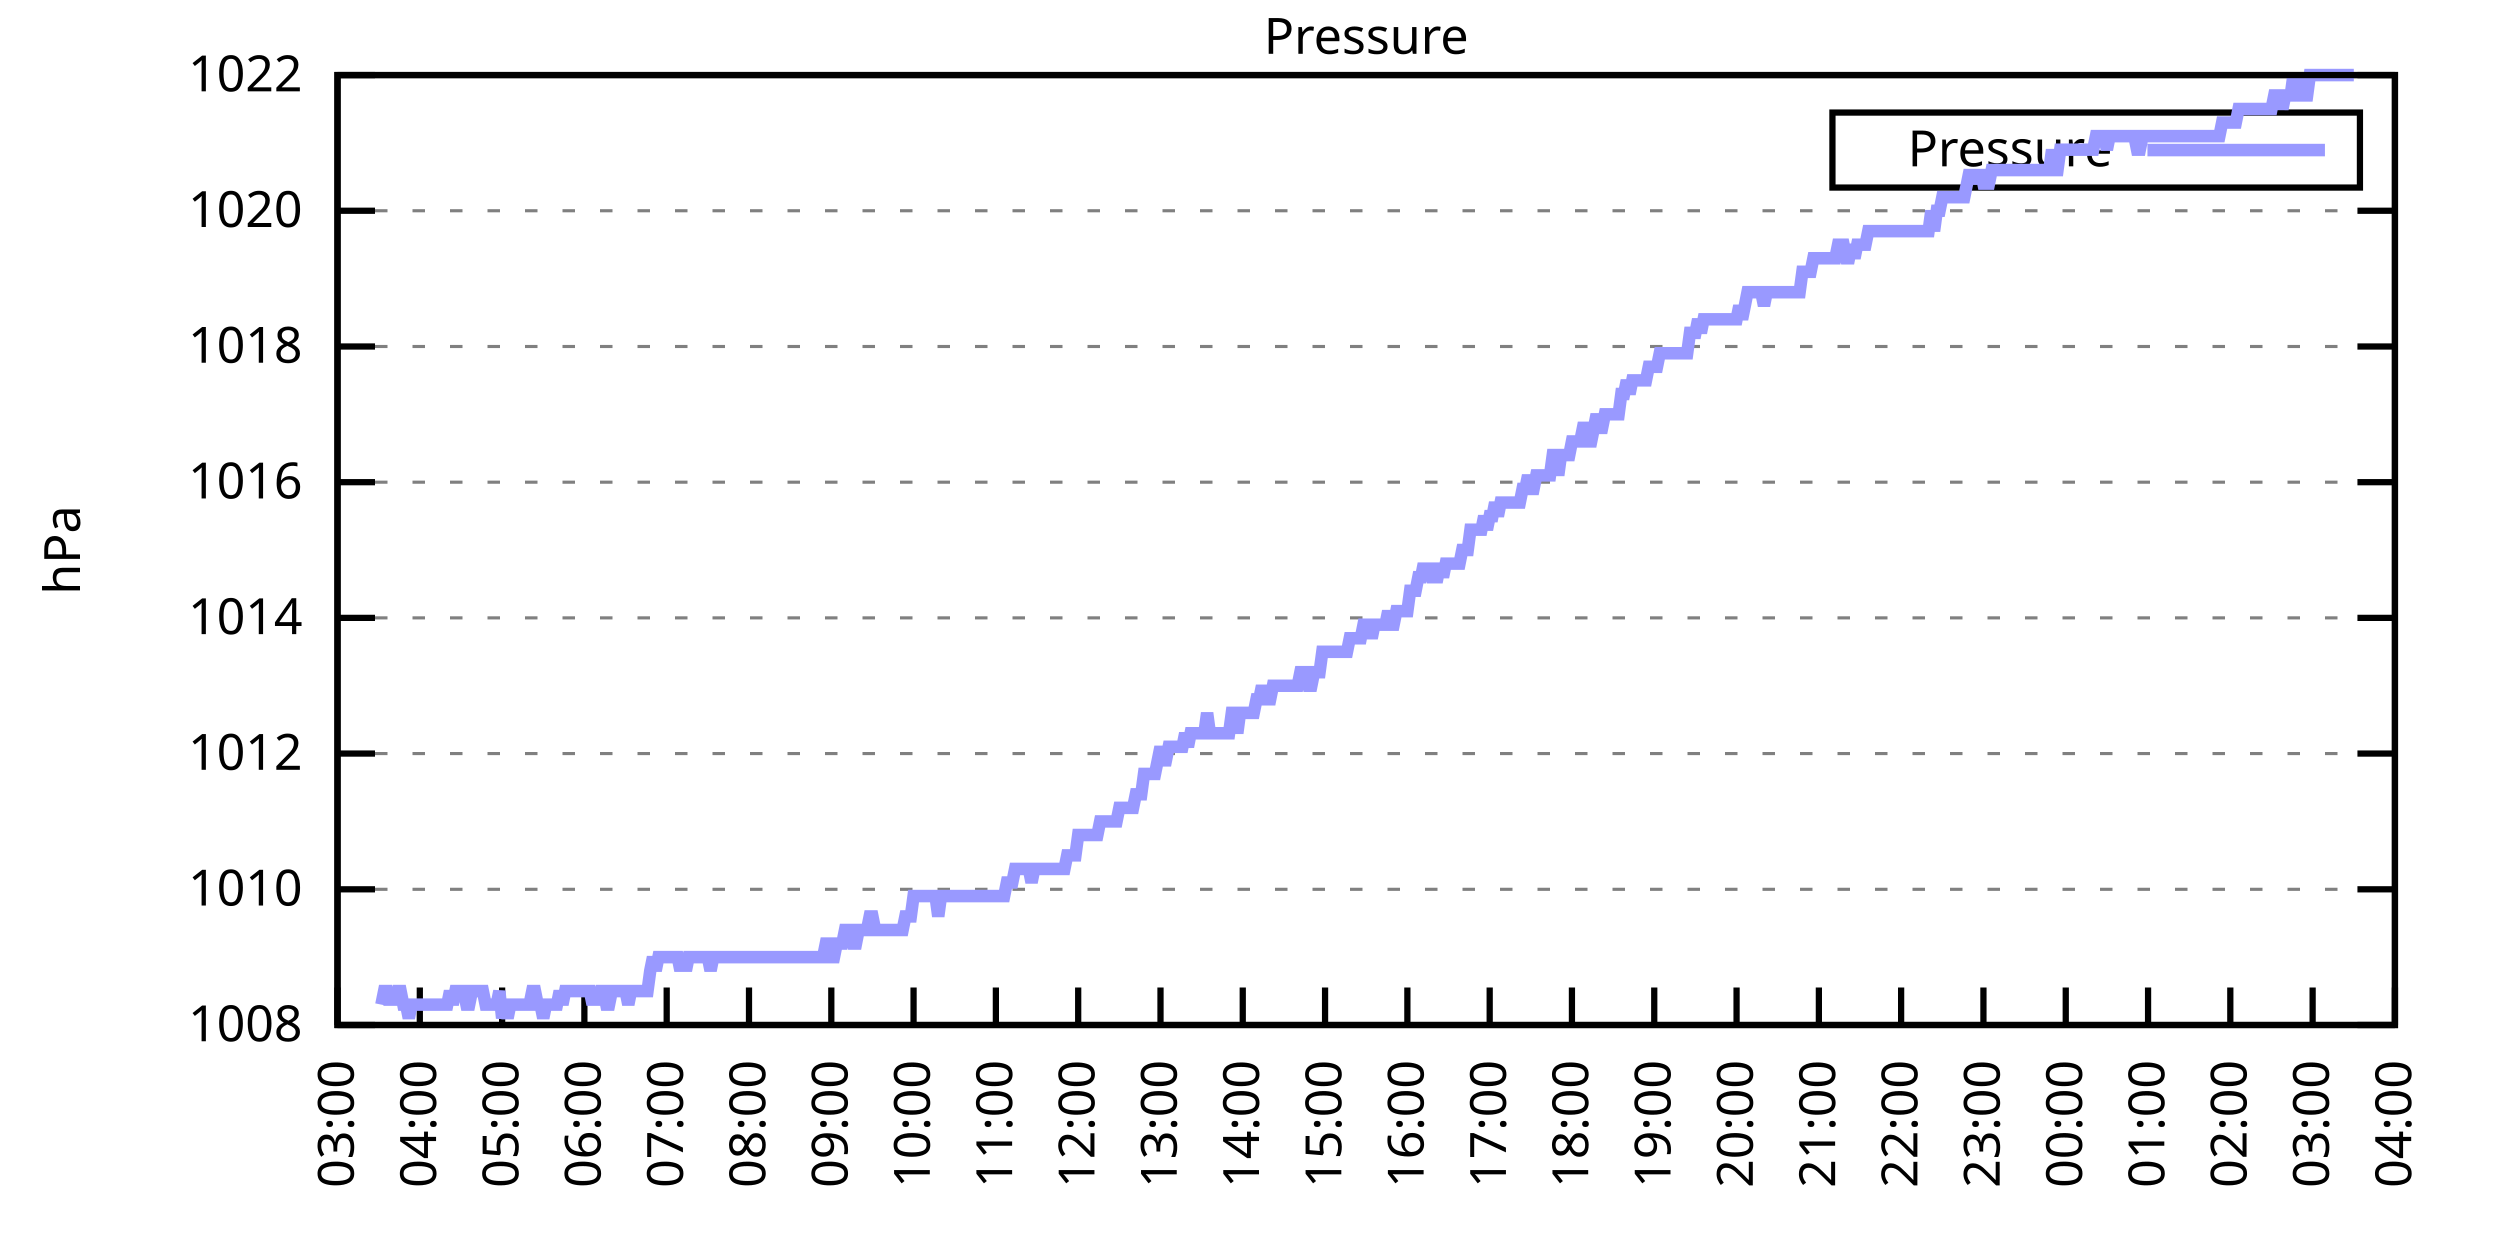
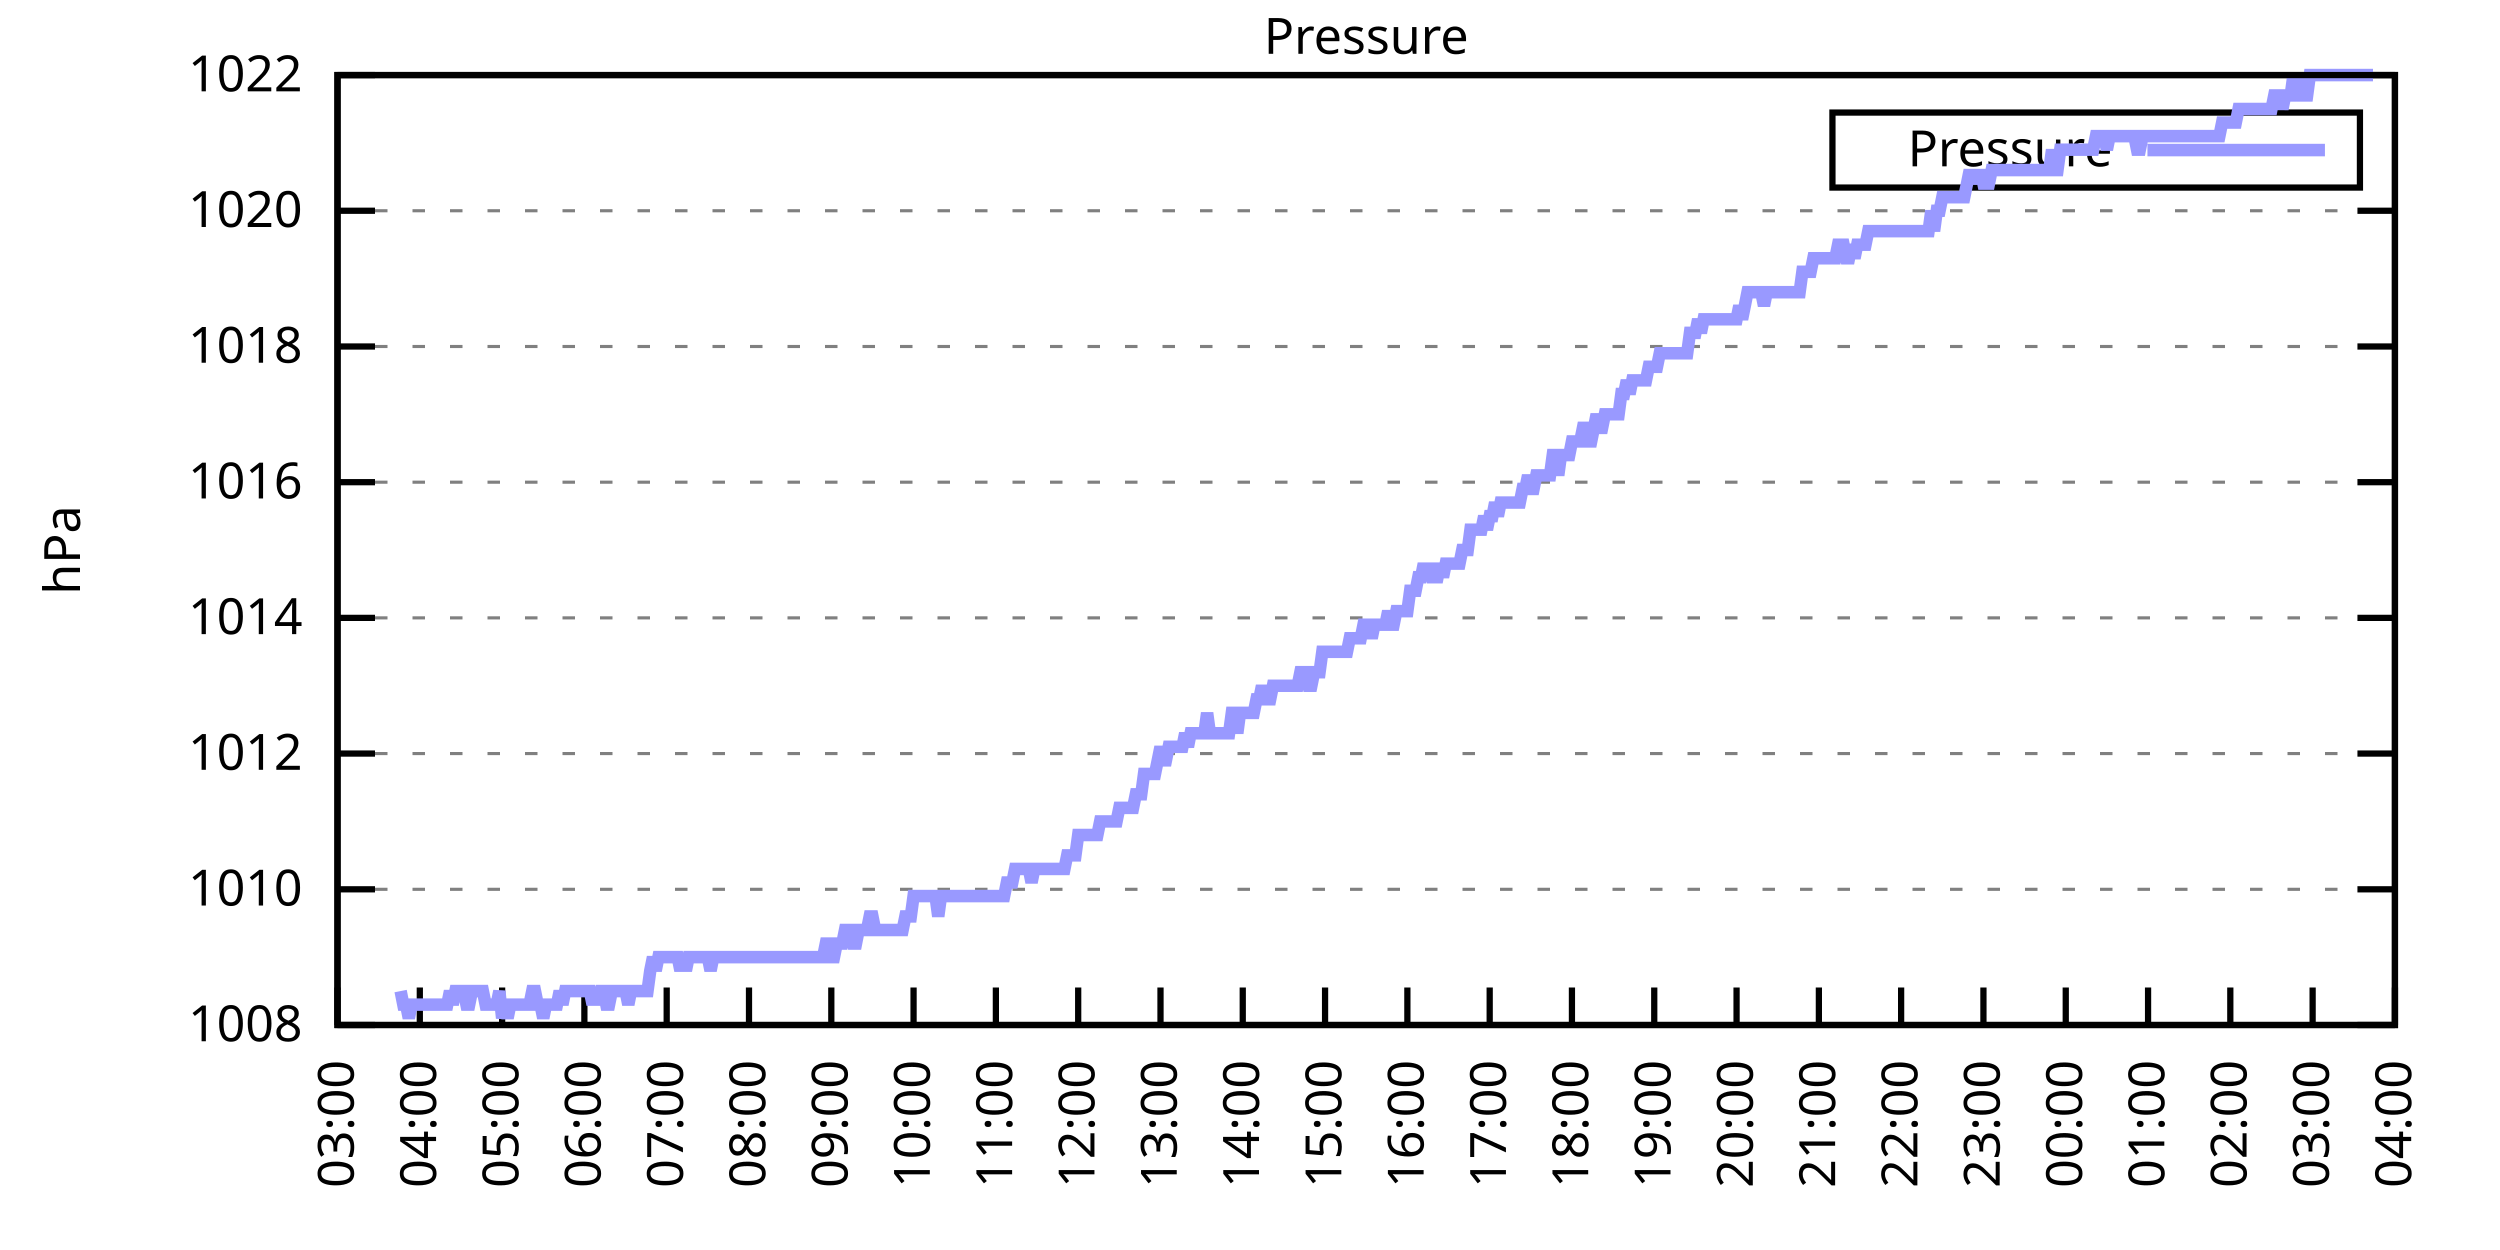
<svg xmlns="http://www.w3.org/2000/svg" xmlns:xlink="http://www.w3.org/1999/xlink" width="400" height="200" viewBox="0 0 400 200">
  <g id="gnuplot_canvas">
    <rect x="0" y="0" width="400" height="200" fill="none" />
    <defs>
      <circle id="gpDot" r="0.5" stroke-width="0.5" stroke="currentColor" />
      <path id="gpPt0" stroke-width="0.333" stroke="currentColor" d="M-1,0 h2 M0,-1 v2" />
      <path id="gpPt1" stroke-width="0.333" stroke="currentColor" d="M-1,-1 L1,1 M1,-1 L-1,1" />
      <path id="gpPt2" stroke-width="0.333" stroke="currentColor" d="M-1,0 L1,0 M0,-1 L0,1 M-1,-1 L1,1 M-1,1 L1,-1" />
      <rect id="gpPt3" stroke-width="0.333" stroke="currentColor" x="-1" y="-1" width="2" height="2" />
      <rect id="gpPt4" stroke-width="0.333" stroke="currentColor" fill="currentColor" x="-1" y="-1" width="2" height="2" />
      <circle id="gpPt5" stroke-width="0.333" stroke="currentColor" cx="0" cy="0" r="1" />
      <use xlink:href="#gpPt5" id="gpPt6" fill="currentColor" stroke="none" />
      <path id="gpPt7" stroke-width="0.333" stroke="currentColor" d="M0,-1.33 L-1.33,0.67 L1.33,0.67 z" />
      <use xlink:href="#gpPt7" id="gpPt8" fill="currentColor" stroke="none" />
      <use xlink:href="#gpPt7" id="gpPt9" stroke="currentColor" transform="rotate(180)" />
      <use xlink:href="#gpPt9" id="gpPt10" fill="currentColor" stroke="none" />
      <use xlink:href="#gpPt3" id="gpPt11" stroke="currentColor" transform="rotate(45)" />
      <use xlink:href="#gpPt11" id="gpPt12" fill="currentColor" stroke="none" />
      <path id="gpPt13" stroke-width="0.333" stroke="currentColor" d="M0,1.330 L1.265,0.411 L0.782,-1.067 L-0.782,-1.076 L-1.265,0.411 z" />
      <use xlink:href="#gpPt13" id="gpPt14" fill="currentColor" stroke="none" />
      <filter id="textbox" filterUnits="objectBoundingBox" x="0" y="0" height="1" width="1">
        <feFlood flood-color="white" flood-opacity="1" result="bgnd" />
        <feComposite in="SourceGraphic" in2="bgnd" operator="atop" />
      </filter>
      <filter id="greybox" filterUnits="objectBoundingBox" x="0" y="0" height="1" width="1">
        <feFlood flood-color="lightgrey" flood-opacity="1" result="grey" />
        <feComposite in="SourceGraphic" in2="grey" operator="atop" />
      </filter>
    </defs>
    <g fill="none" color="white" stroke="currentColor" stroke-width="1.00" stroke-linecap="butt" stroke-linejoin="miter">
</g>
    <g fill="none" color="black" stroke="currentColor" stroke-width="1.00" stroke-linecap="butt" stroke-linejoin="miter">
      <g stroke="none" shape-rendering="crispEdges">
        <polygon fill="rgb(255, 255, 255)" points="54.00,164.00 383.18,164.00 383.18,12.02 54.00,12.02 " />
      </g>
    </g>
    <g fill="none" color="black" stroke="currentColor" stroke-width="1.00" stroke-linecap="butt" stroke-linejoin="miter">
</g>
    <g fill="none" color="black" stroke="black" stroke-width="0.50" stroke-linecap="butt" stroke-linejoin="miter">
</g>
    <g fill="none" color="gray" stroke="currentColor" stroke-width="0.50" stroke-linecap="butt" stroke-linejoin="miter">
      <path stroke="gray" stroke-dasharray="2,4" class="gridline" d="M54.00,164.00 L383.19,164.00  " />
    </g>
    <g fill="none" color="gray" stroke="gray" stroke-width="1.00" stroke-linecap="butt" stroke-linejoin="miter">
</g>
    <g fill="none" color="black" stroke="currentColor" stroke-width="1.00" stroke-linecap="butt" stroke-linejoin="miter">
      <path stroke="black" d="M54.00,164.00 L60.00,164.00 M383.19,164.00 L377.19,164.00  " />
      <g transform="translate(48.40,166.60)" stroke="none" fill="black" font-family="Sans" font-size="8.00" text-anchor="end">
        <text>
          <tspan font-family="Sans"> 1008</tspan>
        </text>
      </g>
    </g>
    <g fill="none" color="black" stroke="currentColor" stroke-width="1.00" stroke-linecap="butt" stroke-linejoin="miter">
</g>
    <g fill="none" color="black" stroke="black" stroke-width="0.50" stroke-linecap="butt" stroke-linejoin="miter">
</g>
    <g fill="none" color="gray" stroke="currentColor" stroke-width="0.50" stroke-linecap="butt" stroke-linejoin="miter">
      <path stroke="gray" stroke-dasharray="2,4" class="gridline" d="M54.00,142.29 L383.19,142.29  " />
    </g>
    <g fill="none" color="gray" stroke="gray" stroke-width="1.00" stroke-linecap="butt" stroke-linejoin="miter">
</g>
    <g fill="none" color="black" stroke="currentColor" stroke-width="1.00" stroke-linecap="butt" stroke-linejoin="miter">
      <path stroke="black" d="M54.00,142.29 L60.00,142.29 M383.19,142.29 L377.19,142.29  " />
      <g transform="translate(48.40,144.89)" stroke="none" fill="black" font-family="Sans" font-size="8.00" text-anchor="end">
        <text>
          <tspan font-family="Sans"> 1010</tspan>
        </text>
      </g>
    </g>
    <g fill="none" color="black" stroke="currentColor" stroke-width="1.00" stroke-linecap="butt" stroke-linejoin="miter">
</g>
    <g fill="none" color="black" stroke="black" stroke-width="0.50" stroke-linecap="butt" stroke-linejoin="miter">
</g>
    <g fill="none" color="gray" stroke="currentColor" stroke-width="0.50" stroke-linecap="butt" stroke-linejoin="miter">
      <path stroke="gray" stroke-dasharray="2,4" class="gridline" d="M54.00,120.57 L383.19,120.57  " />
    </g>
    <g fill="none" color="gray" stroke="gray" stroke-width="1.00" stroke-linecap="butt" stroke-linejoin="miter">
</g>
    <g fill="none" color="black" stroke="currentColor" stroke-width="1.00" stroke-linecap="butt" stroke-linejoin="miter">
      <path stroke="black" d="M54.00,120.57 L60.00,120.57 M383.19,120.57 L377.19,120.57  " />
      <g transform="translate(48.40,123.17)" stroke="none" fill="black" font-family="Sans" font-size="8.00" text-anchor="end">
        <text>
          <tspan font-family="Sans"> 1012</tspan>
        </text>
      </g>
    </g>
    <g fill="none" color="black" stroke="currentColor" stroke-width="1.00" stroke-linecap="butt" stroke-linejoin="miter">
</g>
    <g fill="none" color="black" stroke="black" stroke-width="0.50" stroke-linecap="butt" stroke-linejoin="miter">
</g>
    <g fill="none" color="gray" stroke="currentColor" stroke-width="0.50" stroke-linecap="butt" stroke-linejoin="miter">
      <path stroke="gray" stroke-dasharray="2,4" class="gridline" d="M54.00,98.86 L383.19,98.86  " />
    </g>
    <g fill="none" color="gray" stroke="gray" stroke-width="1.00" stroke-linecap="butt" stroke-linejoin="miter">
</g>
    <g fill="none" color="black" stroke="currentColor" stroke-width="1.00" stroke-linecap="butt" stroke-linejoin="miter">
      <path stroke="black" d="M54.00,98.86 L60.00,98.86 M383.19,98.86 L377.19,98.86  " />
      <g transform="translate(48.40,101.46)" stroke="none" fill="black" font-family="Sans" font-size="8.00" text-anchor="end">
        <text>
          <tspan font-family="Sans"> 1014</tspan>
        </text>
      </g>
    </g>
    <g fill="none" color="black" stroke="currentColor" stroke-width="1.00" stroke-linecap="butt" stroke-linejoin="miter">
</g>
    <g fill="none" color="black" stroke="black" stroke-width="0.50" stroke-linecap="butt" stroke-linejoin="miter">
</g>
    <g fill="none" color="gray" stroke="currentColor" stroke-width="0.50" stroke-linecap="butt" stroke-linejoin="miter">
      <path stroke="gray" stroke-dasharray="2,4" class="gridline" d="M54.00,77.15 L383.19,77.15  " />
    </g>
    <g fill="none" color="gray" stroke="gray" stroke-width="1.00" stroke-linecap="butt" stroke-linejoin="miter">
</g>
    <g fill="none" color="black" stroke="currentColor" stroke-width="1.00" stroke-linecap="butt" stroke-linejoin="miter">
      <path stroke="black" d="M54.00,77.15 L60.00,77.15 M383.19,77.15 L377.19,77.15  " />
      <g transform="translate(48.40,79.75)" stroke="none" fill="black" font-family="Sans" font-size="8.00" text-anchor="end">
        <text>
          <tspan font-family="Sans"> 1016</tspan>
        </text>
      </g>
    </g>
    <g fill="none" color="black" stroke="currentColor" stroke-width="1.00" stroke-linecap="butt" stroke-linejoin="miter">
</g>
    <g fill="none" color="black" stroke="black" stroke-width="0.50" stroke-linecap="butt" stroke-linejoin="miter">
</g>
    <g fill="none" color="gray" stroke="currentColor" stroke-width="0.50" stroke-linecap="butt" stroke-linejoin="miter">
      <path stroke="gray" stroke-dasharray="2,4" class="gridline" d="M54.00,55.44 L383.19,55.44  " />
    </g>
    <g fill="none" color="gray" stroke="gray" stroke-width="1.00" stroke-linecap="butt" stroke-linejoin="miter">
</g>
    <g fill="none" color="black" stroke="currentColor" stroke-width="1.00" stroke-linecap="butt" stroke-linejoin="miter">
      <path stroke="black" d="M54.00,55.44 L60.00,55.44 M383.19,55.44 L377.19,55.44  " />
      <g transform="translate(48.40,58.04)" stroke="none" fill="black" font-family="Sans" font-size="8.00" text-anchor="end">
        <text>
          <tspan font-family="Sans"> 1018</tspan>
        </text>
      </g>
    </g>
    <g fill="none" color="black" stroke="currentColor" stroke-width="1.00" stroke-linecap="butt" stroke-linejoin="miter">
</g>
    <g fill="none" color="black" stroke="black" stroke-width="0.50" stroke-linecap="butt" stroke-linejoin="miter">
</g>
    <g fill="none" color="gray" stroke="currentColor" stroke-width="0.50" stroke-linecap="butt" stroke-linejoin="miter">
      <path stroke="gray" stroke-dasharray="2,4" class="gridline" d="M54.00,33.72 L383.19,33.72  " />
    </g>
    <g fill="none" color="gray" stroke="gray" stroke-width="1.00" stroke-linecap="butt" stroke-linejoin="miter">
</g>
    <g fill="none" color="black" stroke="currentColor" stroke-width="1.00" stroke-linecap="butt" stroke-linejoin="miter">
      <path stroke="black" d="M54.00,33.72 L60.00,33.72 M383.19,33.72 L377.19,33.72  " />
      <g transform="translate(48.40,36.32)" stroke="none" fill="black" font-family="Sans" font-size="8.00" text-anchor="end">
        <text>
          <tspan font-family="Sans"> 1020</tspan>
        </text>
      </g>
    </g>
    <g fill="none" color="black" stroke="currentColor" stroke-width="1.00" stroke-linecap="butt" stroke-linejoin="miter">
</g>
    <g fill="none" color="black" stroke="black" stroke-width="0.50" stroke-linecap="butt" stroke-linejoin="miter">
</g>
    <g fill="none" color="gray" stroke="currentColor" stroke-width="0.50" stroke-linecap="butt" stroke-linejoin="miter">
      <path stroke="gray" stroke-dasharray="2,4" class="gridline" d="M54.00,12.01 L383.19,12.01  " />
    </g>
    <g fill="none" color="gray" stroke="gray" stroke-width="1.00" stroke-linecap="butt" stroke-linejoin="miter">
</g>
    <g fill="none" color="black" stroke="currentColor" stroke-width="1.00" stroke-linecap="butt" stroke-linejoin="miter">
      <path stroke="black" d="M54.00,12.01 L60.00,12.01 M383.19,12.01 L377.19,12.01  " />
      <g transform="translate(48.40,14.61)" stroke="none" fill="black" font-family="Sans" font-size="8.00" text-anchor="end">
        <text>
          <tspan font-family="Sans"> 1022</tspan>
        </text>
      </g>
    </g>
    <g fill="none" color="black" stroke="currentColor" stroke-width="1.00" stroke-linecap="butt" stroke-linejoin="miter">
      <path stroke="black" d="M54.00,164.00 L54.00,158.00  " />
      <g transform="translate(56.60,169.60) rotate(270.00)" stroke="none" fill="black" font-family="Sans" font-size="8.00" text-anchor="end">
        <text>
          <tspan font-family="Sans">03:00</tspan>
        </text>
      </g>
    </g>
    <g fill="none" color="black" stroke="currentColor" stroke-width="1.00" stroke-linecap="butt" stroke-linejoin="miter">
      <path stroke="black" d="M67.17,164.00 L67.17,158.00  " />
      <g transform="translate(69.77,169.60) rotate(270.00)" stroke="none" fill="black" font-family="Sans" font-size="8.00" text-anchor="end">
        <text>
          <tspan font-family="Sans">04:00</tspan>
        </text>
      </g>
    </g>
    <g fill="none" color="black" stroke="currentColor" stroke-width="1.00" stroke-linecap="butt" stroke-linejoin="miter">
      <path stroke="black" d="M80.34,164.00 L80.34,158.00  " />
      <g transform="translate(82.94,169.60) rotate(270.00)" stroke="none" fill="black" font-family="Sans" font-size="8.00" text-anchor="end">
        <text>
          <tspan font-family="Sans">05:00</tspan>
        </text>
      </g>
    </g>
    <g fill="none" color="black" stroke="currentColor" stroke-width="1.00" stroke-linecap="butt" stroke-linejoin="miter">
      <path stroke="black" d="M93.50,164.00 L93.50,158.00  " />
      <g transform="translate(96.10,169.60) rotate(270.00)" stroke="none" fill="black" font-family="Sans" font-size="8.00" text-anchor="end">
        <text>
          <tspan font-family="Sans">06:00</tspan>
        </text>
      </g>
    </g>
    <g fill="none" color="black" stroke="currentColor" stroke-width="1.00" stroke-linecap="butt" stroke-linejoin="miter">
      <path stroke="black" d="M106.67,164.00 L106.67,158.00  " />
      <g transform="translate(109.27,169.60) rotate(270.00)" stroke="none" fill="black" font-family="Sans" font-size="8.00" text-anchor="end">
        <text>
          <tspan font-family="Sans">07:00</tspan>
        </text>
      </g>
    </g>
    <g fill="none" color="black" stroke="currentColor" stroke-width="1.00" stroke-linecap="butt" stroke-linejoin="miter">
      <path stroke="black" d="M119.84,164.00 L119.84,158.00  " />
      <g transform="translate(122.44,169.60) rotate(270.00)" stroke="none" fill="black" font-family="Sans" font-size="8.00" text-anchor="end">
        <text>
          <tspan font-family="Sans">08:00</tspan>
        </text>
      </g>
    </g>
    <g fill="none" color="black" stroke="currentColor" stroke-width="1.00" stroke-linecap="butt" stroke-linejoin="miter">
      <path stroke="black" d="M133.01,164.00 L133.01,158.00  " />
      <g transform="translate(135.61,169.60) rotate(270.00)" stroke="none" fill="black" font-family="Sans" font-size="8.00" text-anchor="end">
        <text>
          <tspan font-family="Sans">09:00</tspan>
        </text>
      </g>
    </g>
    <g fill="none" color="black" stroke="currentColor" stroke-width="1.00" stroke-linecap="butt" stroke-linejoin="miter">
      <path stroke="black" d="M146.17,164.00 L146.17,158.00  " />
      <g transform="translate(148.77,169.60) rotate(270.00)" stroke="none" fill="black" font-family="Sans" font-size="8.00" text-anchor="end">
        <text>
          <tspan font-family="Sans">10:00</tspan>
        </text>
      </g>
    </g>
    <g fill="none" color="black" stroke="currentColor" stroke-width="1.00" stroke-linecap="butt" stroke-linejoin="miter">
      <path stroke="black" d="M159.34,164.00 L159.34,158.00  " />
      <g transform="translate(161.94,169.60) rotate(270.00)" stroke="none" fill="black" font-family="Sans" font-size="8.00" text-anchor="end">
        <text>
          <tspan font-family="Sans">11:00</tspan>
        </text>
      </g>
    </g>
    <g fill="none" color="black" stroke="currentColor" stroke-width="1.00" stroke-linecap="butt" stroke-linejoin="miter">
      <path stroke="black" d="M172.51,164.00 L172.51,158.00  " />
      <g transform="translate(175.11,169.60) rotate(270.00)" stroke="none" fill="black" font-family="Sans" font-size="8.00" text-anchor="end">
        <text>
          <tspan font-family="Sans">12:00</tspan>
        </text>
      </g>
    </g>
    <g fill="none" color="black" stroke="currentColor" stroke-width="1.00" stroke-linecap="butt" stroke-linejoin="miter">
      <path stroke="black" d="M185.68,164.00 L185.68,158.00  " />
      <g transform="translate(188.28,169.60) rotate(270.00)" stroke="none" fill="black" font-family="Sans" font-size="8.00" text-anchor="end">
        <text>
          <tspan font-family="Sans">13:00</tspan>
        </text>
      </g>
    </g>
    <g fill="none" color="black" stroke="currentColor" stroke-width="1.00" stroke-linecap="butt" stroke-linejoin="miter">
      <path stroke="black" d="M198.84,164.00 L198.84,158.00  " />
      <g transform="translate(201.44,169.60) rotate(270.00)" stroke="none" fill="black" font-family="Sans" font-size="8.00" text-anchor="end">
        <text>
          <tspan font-family="Sans">14:00</tspan>
        </text>
      </g>
    </g>
    <g fill="none" color="black" stroke="currentColor" stroke-width="1.00" stroke-linecap="butt" stroke-linejoin="miter">
      <path stroke="black" d="M212.01,164.00 L212.01,158.00  " />
      <g transform="translate(214.61,169.60) rotate(270.00)" stroke="none" fill="black" font-family="Sans" font-size="8.00" text-anchor="end">
        <text>
          <tspan font-family="Sans">15:00</tspan>
        </text>
      </g>
    </g>
    <g fill="none" color="black" stroke="currentColor" stroke-width="1.00" stroke-linecap="butt" stroke-linejoin="miter">
      <path stroke="black" d="M225.18,164.00 L225.18,158.00  " />
      <g transform="translate(227.78,169.60) rotate(270.00)" stroke="none" fill="black" font-family="Sans" font-size="8.00" text-anchor="end">
        <text>
          <tspan font-family="Sans">16:00</tspan>
        </text>
      </g>
    </g>
    <g fill="none" color="black" stroke="currentColor" stroke-width="1.00" stroke-linecap="butt" stroke-linejoin="miter">
      <path stroke="black" d="M238.35,164.00 L238.35,158.00  " />
      <g transform="translate(240.95,169.60) rotate(270.00)" stroke="none" fill="black" font-family="Sans" font-size="8.00" text-anchor="end">
        <text>
          <tspan font-family="Sans">17:00</tspan>
        </text>
      </g>
    </g>
    <g fill="none" color="black" stroke="currentColor" stroke-width="1.00" stroke-linecap="butt" stroke-linejoin="miter">
      <path stroke="black" d="M251.51,164.00 L251.51,158.00  " />
      <g transform="translate(254.11,169.60) rotate(270.00)" stroke="none" fill="black" font-family="Sans" font-size="8.00" text-anchor="end">
        <text>
          <tspan font-family="Sans">18:00</tspan>
        </text>
      </g>
    </g>
    <g fill="none" color="black" stroke="currentColor" stroke-width="1.00" stroke-linecap="butt" stroke-linejoin="miter">
      <path stroke="black" d="M264.68,164.00 L264.68,158.00  " />
      <g transform="translate(267.28,169.60) rotate(270.00)" stroke="none" fill="black" font-family="Sans" font-size="8.00" text-anchor="end">
        <text>
          <tspan font-family="Sans">19:00</tspan>
        </text>
      </g>
    </g>
    <g fill="none" color="black" stroke="currentColor" stroke-width="1.00" stroke-linecap="butt" stroke-linejoin="miter">
      <path stroke="black" d="M277.85,164.00 L277.85,158.00  " />
      <g transform="translate(280.45,169.60) rotate(270.00)" stroke="none" fill="black" font-family="Sans" font-size="8.00" text-anchor="end">
        <text>
          <tspan font-family="Sans">20:00</tspan>
        </text>
      </g>
    </g>
    <g fill="none" color="black" stroke="currentColor" stroke-width="1.00" stroke-linecap="butt" stroke-linejoin="miter">
      <path stroke="black" d="M291.02,164.00 L291.02,158.00  " />
      <g transform="translate(293.62,169.60) rotate(270.00)" stroke="none" fill="black" font-family="Sans" font-size="8.00" text-anchor="end">
        <text>
          <tspan font-family="Sans">21:00</tspan>
        </text>
      </g>
    </g>
    <g fill="none" color="black" stroke="currentColor" stroke-width="1.00" stroke-linecap="butt" stroke-linejoin="miter">
      <path stroke="black" d="M304.18,164.00 L304.18,158.00  " />
      <g transform="translate(306.78,169.60) rotate(270.00)" stroke="none" fill="black" font-family="Sans" font-size="8.00" text-anchor="end">
        <text>
          <tspan font-family="Sans">22:00</tspan>
        </text>
      </g>
    </g>
    <g fill="none" color="black" stroke="currentColor" stroke-width="1.00" stroke-linecap="butt" stroke-linejoin="miter">
      <path stroke="black" d="M317.35,164.00 L317.35,158.00  " />
      <g transform="translate(319.95,169.60) rotate(270.00)" stroke="none" fill="black" font-family="Sans" font-size="8.00" text-anchor="end">
        <text>
          <tspan font-family="Sans">23:00</tspan>
        </text>
      </g>
    </g>
    <g fill="none" color="black" stroke="currentColor" stroke-width="1.00" stroke-linecap="butt" stroke-linejoin="miter">
      <path stroke="black" d="M330.52,164.00 L330.52,158.00  " />
      <g transform="translate(333.12,169.60) rotate(270.00)" stroke="none" fill="black" font-family="Sans" font-size="8.00" text-anchor="end">
        <text>
          <tspan font-family="Sans">00:00</tspan>
        </text>
      </g>
    </g>
    <g fill="none" color="black" stroke="currentColor" stroke-width="1.00" stroke-linecap="butt" stroke-linejoin="miter">
      <path stroke="black" d="M343.69,164.00 L343.69,158.00  " />
      <g transform="translate(346.29,169.60) rotate(270.00)" stroke="none" fill="black" font-family="Sans" font-size="8.00" text-anchor="end">
        <text>
          <tspan font-family="Sans">01:00</tspan>
        </text>
      </g>
    </g>
    <g fill="none" color="black" stroke="currentColor" stroke-width="1.00" stroke-linecap="butt" stroke-linejoin="miter">
      <path stroke="black" d="M356.85,164.00 L356.85,158.00  " />
      <g transform="translate(359.45,169.60) rotate(270.00)" stroke="none" fill="black" font-family="Sans" font-size="8.00" text-anchor="end">
        <text>
          <tspan font-family="Sans">02:00</tspan>
        </text>
      </g>
    </g>
    <g fill="none" color="black" stroke="currentColor" stroke-width="1.00" stroke-linecap="butt" stroke-linejoin="miter">
      <path stroke="black" d="M370.02,164.00 L370.02,158.00  " />
      <g transform="translate(372.62,169.60) rotate(270.00)" stroke="none" fill="black" font-family="Sans" font-size="8.00" text-anchor="end">
        <text>
          <tspan font-family="Sans">03:00</tspan>
        </text>
      </g>
    </g>
    <g fill="none" color="black" stroke="currentColor" stroke-width="1.00" stroke-linecap="butt" stroke-linejoin="miter">
      <path stroke="black" d="M383.19,164.00 L383.19,158.00  " />
      <g transform="translate(385.79,169.60) rotate(270.00)" stroke="none" fill="black" font-family="Sans" font-size="8.00" text-anchor="end">
        <text>
          <tspan font-family="Sans">04:00</tspan>
        </text>
      </g>
    </g>
    <g fill="none" color="black" stroke="currentColor" stroke-width="1.00" stroke-linecap="butt" stroke-linejoin="miter">
</g>
    <g fill="none" color="black" stroke="currentColor" stroke-width="1.00" stroke-linecap="butt" stroke-linejoin="miter">
      <path stroke="black" d="M54.00,12.01 L54.00,164.00 L383.19,164.00 L383.19,12.01 L54.00,12.01 Z  " />
    </g>
    <g fill="none" color="black" stroke="currentColor" stroke-width="1.00" stroke-linecap="butt" stroke-linejoin="miter">
</g>
    <g fill="none" color="black" stroke="currentColor" stroke-width="1.00" stroke-linecap="butt" stroke-linejoin="miter">
      <path stroke="black" d="M293.19,30.01 L293.19,18.01 L377.59,18.01 L377.59,30.01 L293.19,30.01 Z  " />
    </g>
    <g id="Pressure_plot_1">
      <g fill="none" color="white" stroke="black" stroke-width="2.00" stroke-linecap="butt" stroke-linejoin="miter">
</g>
      <g fill="none" color="black" stroke="currentColor" stroke-width="2.00" stroke-linecap="butt" stroke-linejoin="miter">
        <g transform="translate(337.99,26.61)" stroke="none" fill="black" font-family="Sans" font-size="8.00" text-anchor="end">
          <text>
            <tspan font-family="Sans">Pressure</tspan>
          </text>
        </g>
      </g>
      <g fill="none" color="black" stroke="currentColor" stroke-width="2.00" stroke-linecap="butt" stroke-linejoin="miter">
-         <path stroke="rgb(153, 153, 255)" d="M343.59,24.01 L371.99,24.01 M61.02,160.74 L61.46,158.57 L61.90,158.57 L62.34,160.74 L62.78,158.57 L63.22,160.74   L63.66,158.57 L64.10,158.57 L64.53,160.74 L64.97,160.74 L65.41,162.91 L65.85,160.74 L66.29,160.74 L66.73,160.74   L67.17,160.74 L67.61,160.74 L68.05,160.74 L68.48,160.74 L68.92,160.74 L69.36,160.74 L69.80,160.74 L70.24,160.74   L70.68,160.74 L71.12,160.74 L71.56,160.74 L72.00,158.57 L72.43,160.74 L72.87,158.57 L73.31,158.57 L73.75,158.57   L74.19,158.57 L74.63,160.74 L75.07,160.74 L75.51,158.57 L75.95,158.57 L76.38,158.57 L76.82,158.57 L77.26,158.57   L77.70,160.74 L78.14,160.74 L78.58,160.74 L79.02,160.74 L79.46,160.74 L79.90,158.57 L80.34,162.91 L80.77,160.74   L81.21,162.91 L81.65,160.74 L82.09,160.74 L82.53,160.74 L82.97,160.74 L83.41,160.74 L83.85,160.74 L84.29,160.74   L84.72,160.74 L85.16,158.57 L85.60,158.57 L86.04,160.74 L86.48,160.74 L86.92,162.91 L87.36,160.74 L87.80,160.74   L88.24,160.74 L88.67,160.74 L89.11,160.74 L89.55,158.57 L89.99,160.74 L90.43,158.57 L90.87,158.57 L91.31,158.57   L91.75,158.57 L92.19,158.57 L92.62,158.57 L93.06,158.57 L93.50,158.57 L93.94,158.57 L94.38,158.57 L94.82,160.74   L95.26,158.57 L95.70,160.74 L96.14,158.57 L96.58,158.57 L97.01,160.74 L97.45,160.74 L97.89,158.57 L98.33,158.57   L98.77,158.57 L99.21,158.57 L99.65,158.57 L100.09,158.57 L100.53,160.74 L100.96,158.57 L101.40,158.57 L101.84,158.57   L102.28,158.57 L102.72,158.57 L103.16,158.57 L103.60,158.57 L104.04,155.31 L104.48,153.14 L104.91,155.31 L105.35,153.14   L105.79,153.14 L106.23,153.14 L106.67,153.14 L107.11,153.14 L107.55,153.14 L107.99,153.14 L108.43,153.14 L108.87,155.31   L109.30,153.14 L109.74,155.31 L110.18,153.14 L110.62,153.14 L111.06,153.14 L111.50,153.14 L111.94,153.14 L112.38,153.14   L112.82,153.14 L113.25,153.14 L113.69,155.31 L114.13,153.14 L114.57,153.14 L115.01,153.14 L115.45,153.14 L115.89,153.14   L116.33,153.14 L116.77,153.14 L117.20,153.14 L117.64,153.14 L118.08,153.14 L118.52,153.14 L118.96,153.14 L119.40,153.14   L119.84,153.14 L120.28,153.14 L120.72,153.14 L121.15,153.14 L121.59,153.14 L122.03,153.14 L122.47,153.14 L122.91,153.14   L123.35,153.14 L123.79,153.14 L124.23,153.14 L124.67,153.14 L125.11,153.14 L125.54,153.14 L125.98,153.14 L126.42,153.14   L126.86,153.14 L127.30,153.14 L127.74,153.14 L128.18,153.14 L128.62,153.14 L129.06,153.14 L129.49,153.14 L129.93,153.14   L130.37,153.14 L130.81,153.14 L131.25,153.14 L131.69,153.14 L132.13,150.97 L132.57,150.97 L133.01,153.14 L133.44,153.14   L133.88,150.97 L134.32,150.97 L134.76,150.97 L135.20,148.80 L135.64,148.80 L136.08,148.80 L136.52,150.97 L136.96,150.97   L137.39,148.80 L137.83,148.80 L138.27,148.80 L138.71,148.80 L139.15,146.63 L139.59,146.63 L140.03,148.80 L140.47,148.80   L140.91,148.80 L141.35,148.80 L141.78,148.80 L142.22,148.80 L142.66,148.80 L143.10,148.80 L143.54,148.80 L143.98,148.80   L144.42,148.80 L144.86,146.63 L145.30,146.63 L145.73,146.63 L146.17,143.37 L146.61,143.37 L147.05,143.37 L147.49,143.37   L147.93,143.37 L148.37,143.37 L148.81,143.37 L149.25,143.37 L149.68,143.37 L150.12,146.63 L150.56,143.37 L151.00,143.37   L151.44,143.37 L151.88,143.37 L152.32,143.37 L152.76,143.37 L153.20,143.37 L153.63,143.37 L154.07,143.37 L154.51,143.37   L154.95,143.37 L155.39,143.37 L155.83,143.37 L156.27,143.37 L156.71,143.37 L157.15,143.37 L157.59,143.37 L158.02,143.37   L158.46,143.37 L158.90,143.37 L159.34,143.37 L159.78,143.37 L160.22,143.37 L160.66,143.37 L161.10,141.20 L161.54,141.20   L161.97,141.20 L162.41,139.03 L162.85,139.03 L163.29,139.03 L163.73,139.03 L164.17,139.03 L164.61,139.03 L165.05,141.20   L165.49,139.03 L165.92,139.03 L166.36,139.03 L166.80,139.03 L167.24,139.03 L167.68,139.03 L168.12,139.03 L168.56,139.03   L169.00,139.03 L169.44,139.03 L169.87,139.03 L170.31,139.03 L170.75,136.86 L171.19,136.86 L171.63,136.86 L172.07,136.86   L172.51,133.60 L172.95,133.60 L173.39,133.60 L173.83,133.60 L174.26,133.60 L174.70,133.60 L175.14,133.60 L175.58,133.60   L176.02,131.43 L176.46,131.43 L176.90,131.43 L177.34,131.43 L177.78,131.43 L178.21,131.43 L178.65,131.43 L179.09,129.26   L179.53,129.26 L179.97,129.26 L180.41,129.26 L180.85,129.26 L181.29,129.26 L181.73,127.09 L182.16,127.09 L182.60,127.09   L183.04,123.83 L183.48,123.83 L183.92,123.83 L184.36,123.83 L184.80,123.83 L185.24,121.66 L185.68,119.49 L186.11,121.66   L186.55,121.66 L186.99,119.49 L187.43,119.49 L187.87,119.49 L188.31,119.49 L188.75,119.49 L189.19,119.49 L189.63,117.32   L190.07,119.49 L190.50,117.32 L190.94,117.32 L191.38,117.32 L191.82,117.32 L192.26,117.32 L192.70,117.32 L193.14,114.06   L193.58,117.32 L194.02,117.32 L194.45,117.32 L194.89,117.32 L195.33,117.32 L195.77,117.32 L196.21,117.32 L196.65,117.32   L197.09,114.06 L197.53,114.06 L197.97,117.32 L198.40,114.06 L198.84,114.06 L199.28,114.06 L199.72,114.06 L200.16,114.06   L200.60,114.06 L201.04,111.89 L201.48,111.89 L201.92,109.72 L202.35,111.89 L202.79,111.89 L203.23,111.89 L203.67,109.72   L204.11,109.72 L204.55,109.72 L204.99,109.72 L205.43,109.72 L205.87,109.72 L206.31,109.72 L206.74,109.72 L207.18,109.72   L207.62,109.72 L208.06,107.55 L208.50,107.55 L208.94,107.55 L209.38,109.72 L209.82,109.72 L210.26,107.55 L210.69,107.55   L211.13,107.55 L211.57,104.29 L212.01,104.29 L212.45,104.29 L212.89,104.29 L213.33,104.29 L213.77,104.29 L214.21,104.29   L214.64,104.29 L215.08,104.29 L215.52,104.29 L215.96,102.12 L216.40,102.12 L216.84,102.12 L217.28,102.12 L217.72,102.12   L218.16,99.95 L218.60,99.95 L219.03,99.95 L219.47,102.12 L219.91,99.95 L220.35,99.95 L220.79,99.95 L221.23,99.95   L221.67,99.95 L222.11,97.78 L222.55,99.95 L222.98,99.95 L223.42,97.78 L223.86,97.78 L224.30,97.78 L224.74,97.78   L225.18,97.78 L225.62,94.52 L226.06,94.52 L226.50,94.52 L226.93,92.35 L227.37,92.35 L227.81,90.18 L228.25,92.35   L228.69,90.18 L229.13,92.35 L229.57,92.35 L230.01,92.35 L230.45,90.18 L230.88,92.35 L231.32,90.18 L231.76,90.18   L232.20,90.18 L232.64,90.18 L233.08,90.18 L233.52,90.18 L233.96,88.00 L234.40,88.00 L234.84,88.00 L235.27,84.75   L235.71,84.75 L236.15,84.75 L236.59,84.75 L237.03,84.75 L237.47,82.58 L237.91,84.75 L238.35,82.58 L238.79,82.58   L239.22,80.41 L239.66,82.58 L240.10,80.41 L240.54,80.41 L240.98,80.41 L241.42,80.41 L241.86,80.41 L242.30,80.41   L242.74,80.41 L243.17,80.41 L243.61,78.23 L244.05,78.23 L244.49,76.06 L244.93,78.23 L245.37,78.23 L245.81,76.06   L246.25,76.06 L246.69,76.06 L247.12,76.06 L247.56,76.06 L248.00,76.06 L248.44,72.81 L248.88,72.81 L249.32,76.06   L249.76,72.81 L250.20,72.81 L250.64,72.81 L251.08,72.81 L251.51,70.63 L251.95,70.63 L252.39,70.63 L252.83,70.63   L253.27,68.46 L253.71,68.46 L254.15,70.63 L254.59,70.63 L255.03,68.46 L255.46,66.29 L255.90,68.46 L256.34,68.46   L256.78,66.29 L257.22,66.29 L257.66,66.29 L258.10,66.29 L258.54,66.29 L258.98,66.29 L259.41,63.04 L259.85,63.04   L260.29,60.86 L260.73,63.04 L261.17,60.86 L261.61,60.86 L262.05,60.86 L262.49,60.86 L262.93,60.86 L263.36,60.86   L263.80,58.69 L264.24,58.69 L264.68,58.69 L265.12,58.69 L265.56,56.52 L266.00,56.52 L266.44,56.52 L266.88,56.52   L267.32,56.52 L267.75,56.52 L268.19,56.52 L268.63,56.52 L269.07,56.52 L269.51,56.52 L269.95,56.52 L270.39,53.26   L270.83,53.26 L271.27,53.26 L271.70,51.09 L272.14,53.26 L272.58,51.09 L273.02,51.09 L273.46,51.09 L273.90,51.09   L274.34,51.09 L274.78,51.09 L275.22,51.09 L275.65,51.09 L276.09,51.09 L276.53,51.09 L276.97,51.09 L277.41,51.09   L277.85,51.09 L278.29,48.92 L278.73,51.09 L279.17,48.92 L279.60,46.75 L280.04,46.75 L280.48,46.75 L280.92,46.75   L281.36,46.75 L281.80,46.75 L282.24,48.92 L282.68,46.75 L283.12,46.75 L283.56,46.75 L283.99,46.75 L284.43,46.75   L284.87,46.75 L285.31,46.75 L285.75,46.75 L286.19,46.75 L286.63,46.75 L287.07,46.75 L287.51,46.75 L287.94,46.75   L288.38,43.49 L288.82,43.49 L289.26,43.49 L289.70,43.49 L290.14,41.32 L290.58,41.32 L291.02,41.32 L291.46,41.32   L291.89,41.32 L292.33,41.32 L292.77,41.32 L293.21,41.32 L293.65,41.32 L294.09,39.15 L294.53,39.15 L294.97,39.15   L295.41,41.32 L295.84,41.32 L296.28,39.15 L296.72,41.32 L297.16,39.15 L297.60,39.15 L298.04,39.15 L298.48,39.15   L298.92,36.98 L299.36,36.98 L299.80,36.98 L300.23,36.98 L300.67,36.98 L301.11,36.98 L301.55,36.98 L301.99,36.98   L302.43,36.98 L302.87,36.98 L303.31,36.98 L303.75,36.98 L304.18,36.98 L304.62,36.98 L305.06,36.98 L305.50,36.98   L305.94,36.98 L306.38,36.98 L306.82,36.98 L307.26,36.98 L307.70,36.98 L308.13,36.98 L308.57,36.98 L309.01,33.72   L309.45,36.98 L309.89,33.72 L310.33,33.72 L310.77,31.55 L311.21,31.55 L311.65,31.55 L312.08,31.55 L312.52,31.55   L312.96,31.55 L313.40,31.55 L313.84,31.55 L314.28,31.55 L314.72,29.38 L315.16,27.21 L315.60,29.38 L316.04,27.21   L316.47,29.38 L316.91,27.21 L317.35,29.38 L317.79,29.38 L318.23,29.38 L318.67,27.21 L319.11,27.21 L319.55,27.21   L319.99,27.21 L320.42,27.21 L320.86,27.21 L321.30,27.21 L321.74,27.21 L322.18,27.21 L322.62,27.21 L323.06,27.21   L323.50,27.21 L323.94,27.21 L324.37,27.21 L324.81,27.21 L325.25,27.21 L325.69,27.21 L326.13,27.21 L326.57,27.21   L327.01,27.21 L327.45,27.21 L327.89,27.21 L328.33,23.95 L328.76,27.21 L329.20,27.21 L329.64,23.95 L330.08,23.95   L330.52,23.95 L330.96,23.95 L331.40,23.95 L331.84,23.95 L332.28,23.95 L332.71,23.95 L333.15,23.95 L333.59,23.95   L334.03,23.95 L334.47,23.95 L334.91,23.95 L335.35,21.78 L335.79,21.78 L336.23,21.78 L336.66,21.78 L337.10,23.95   L337.54,21.78 L337.98,21.78 L338.42,21.78 L338.86,21.78 L339.30,21.78 L339.74,21.78 L340.18,21.78 L340.61,21.78   L341.05,21.78 L341.49,21.78 L341.93,23.95 L342.37,23.95 L342.81,21.78 L343.25,21.78 L343.69,21.78 L344.13,21.78   L344.57,21.78 L345.00,21.78 L345.44,21.78 L345.88,21.78 L346.32,21.78 L346.76,21.78 L347.20,21.78 L347.64,21.78   L348.08,21.78 L348.52,21.78 L348.95,21.78 L349.39,21.78 L349.83,21.78 L350.27,21.78 L350.71,21.78 L351.15,21.78   L351.59,21.78 L352.03,21.78 L352.47,21.78 L352.90,21.78 L353.34,21.78 L353.78,21.78 L354.22,21.78 L354.66,21.78   L355.10,21.78 L355.54,19.61 L355.98,19.61 L356.42,19.61 L356.85,19.61 L357.29,19.61 L357.73,19.61 L358.17,17.44   L358.61,17.44 L359.05,17.44 L359.49,17.44 L359.93,17.44 L360.37,17.44 L360.81,17.44 L361.24,17.44 L361.68,17.44   L362.12,17.44 L362.56,17.44 L363.00,17.44 L363.44,17.44 L363.88,15.27 L364.32,15.27 L364.76,15.27 L365.19,17.44   L365.63,15.27 L366.07,15.27 L366.51,15.27 L366.95,12.01 L367.39,15.27 L367.83,12.01 L368.27,15.27 L368.71,15.27   L369.14,15.27 L369.58,12.01 L370.02,12.01 L370.46,12.01 L370.90,12.01 L371.34,12.01 L371.78,12.01 L372.22,12.01   L372.66,12.01 L373.09,12.01 L373.53,12.01 L373.97,12.01 L374.41,12.01 L374.85,12.01 L375.29,12.01 L375.73,12.01   L376.17,12.01 L376.61,12.01  " />
+         <path stroke="rgb(153, 153, 255)" d="M343.59,24.01 L371.99,24.01 M64.10,158.57 L64.53,160.74 L64.97,160.74 L65.41,162.91 L65.85,160.74 L66.29,160.74   L66.73,160.74 L67.17,160.74 L67.61,160.74 L68.05,160.74 L68.48,160.74 L68.92,160.74 L69.36,160.74 L69.80,160.74   L70.24,160.74 L70.68,160.74 L71.12,160.74 L71.56,160.74 L72.00,158.57 L72.43,160.74 L72.87,158.57 L73.31,158.57   L73.75,158.57 L74.19,158.57 L74.63,160.74 L75.07,160.74 L75.51,158.57 L75.95,158.57 L76.38,158.57 L76.82,158.57   L77.26,158.57 L77.70,160.74 L78.14,160.74 L78.58,160.74 L79.02,160.74 L79.46,160.74 L79.90,158.57 L80.34,162.91   L80.77,160.74 L81.21,162.91 L81.65,160.74 L82.09,160.74 L82.53,160.74 L82.97,160.74 L83.41,160.74 L83.85,160.74   L84.29,160.74 L84.72,160.74 L85.16,158.57 L85.60,158.57 L86.04,160.74 L86.48,160.74 L86.92,162.91 L87.36,160.74   L87.80,160.74 L88.24,160.74 L88.67,160.74 L89.11,160.74 L89.55,158.57 L89.99,160.74 L90.43,158.57 L90.87,158.57   L91.31,158.57 L91.75,158.57 L92.19,158.57 L92.62,158.57 L93.06,158.57 L93.50,158.57 L93.94,158.57 L94.38,158.57   L94.82,160.74 L95.26,158.57 L95.70,160.74 L96.14,158.57 L96.58,158.57 L97.01,160.74 L97.45,160.74 L97.89,158.57   L98.33,158.57 L98.77,158.57 L99.21,158.57 L99.65,158.57 L100.09,158.57 L100.53,160.74 L100.96,158.57 L101.40,158.57   L101.84,158.57 L102.28,158.57 L102.72,158.57 L103.16,158.57 L103.60,158.57 L104.04,155.31 L104.48,153.14 L104.91,155.31   L105.35,153.14 L105.79,153.14 L106.23,153.14 L106.67,153.14 L107.11,153.14 L107.55,153.14 L107.99,153.14 L108.43,153.14   L108.87,155.31 L109.30,153.14 L109.74,155.31 L110.18,153.14 L110.62,153.14 L111.06,153.14 L111.50,153.14 L111.94,153.14   L112.38,153.14 L112.82,153.14 L113.25,153.14 L113.69,155.31 L114.13,153.14 L114.57,153.14 L115.01,153.14 L115.45,153.14   L115.89,153.14 L116.33,153.14 L116.77,153.14 L117.20,153.14 L117.64,153.14 L118.08,153.14 L118.52,153.14 L118.96,153.14   L119.40,153.14 L119.84,153.14 L120.28,153.14 L120.72,153.14 L121.15,153.14 L121.59,153.14 L122.03,153.14 L122.47,153.14   L122.91,153.14 L123.35,153.14 L123.79,153.14 L124.23,153.14 L124.67,153.14 L125.11,153.14 L125.54,153.14 L125.98,153.14   L126.42,153.14 L126.86,153.14 L127.30,153.14 L127.74,153.14 L128.18,153.14 L128.62,153.14 L129.06,153.14 L129.49,153.14   L129.93,153.14 L130.37,153.14 L130.81,153.14 L131.25,153.14 L131.69,153.14 L132.13,150.97 L132.57,150.97 L133.01,153.14   L133.44,153.14 L133.88,150.97 L134.32,150.97 L134.76,150.97 L135.20,148.80 L135.64,148.80 L136.08,148.80 L136.52,150.97   L136.96,150.97 L137.39,148.80 L137.83,148.80 L138.27,148.80 L138.71,148.80 L139.15,146.63 L139.59,146.63 L140.03,148.80   L140.47,148.80 L140.91,148.80 L141.35,148.80 L141.78,148.80 L142.22,148.80 L142.66,148.80 L143.10,148.80 L143.54,148.80   L143.98,148.80 L144.42,148.80 L144.86,146.63 L145.30,146.63 L145.73,146.63 L146.17,143.37 L146.61,143.37 L147.05,143.37   L147.49,143.37 L147.93,143.37 L148.37,143.37 L148.81,143.37 L149.25,143.37 L149.68,143.37 L150.12,146.63 L150.56,143.37   L151.00,143.37 L151.44,143.37 L151.88,143.37 L152.32,143.37 L152.76,143.37 L153.20,143.37 L153.63,143.37 L154.07,143.37   L154.51,143.37 L154.95,143.37 L155.39,143.37 L155.83,143.37 L156.27,143.37 L156.71,143.37 L157.15,143.37 L157.59,143.37   L158.02,143.37 L158.46,143.37 L158.90,143.37 L159.34,143.37 L159.78,143.37 L160.22,143.37 L160.66,143.37 L161.10,141.20   L161.54,141.20 L161.97,141.20 L162.41,139.03 L162.85,139.03 L163.29,139.03 L163.73,139.03 L164.17,139.03 L164.61,139.03   L165.05,141.20 L165.49,139.03 L165.92,139.03 L166.36,139.03 L166.80,139.03 L167.24,139.03 L167.68,139.03 L168.12,139.03   L168.56,139.03 L169.00,139.03 L169.44,139.03 L169.87,139.03 L170.31,139.03 L170.75,136.86 L171.19,136.86 L171.63,136.86   L172.07,136.86 L172.51,133.60 L172.95,133.60 L173.39,133.60 L173.83,133.60 L174.26,133.60 L174.70,133.60 L175.14,133.60   L175.58,133.60 L176.02,131.43 L176.46,131.43 L176.90,131.43 L177.34,131.43 L177.78,131.43 L178.21,131.43 L178.65,131.43   L179.09,129.26 L179.53,129.26 L179.97,129.26 L180.41,129.26 L180.85,129.26 L181.29,129.26 L181.73,127.09 L182.16,127.09   L182.60,127.09 L183.04,123.83 L183.48,123.83 L183.92,123.83 L184.36,123.83 L184.80,123.83 L185.24,121.66 L185.68,119.49   L186.11,121.66 L186.55,121.66 L186.99,119.49 L187.43,119.49 L187.87,119.49 L188.31,119.49 L188.75,119.49 L189.19,119.49   L189.63,117.32 L190.07,119.49 L190.50,117.32 L190.94,117.32 L191.38,117.32 L191.82,117.32 L192.26,117.32 L192.70,117.32   L193.14,114.06 L193.58,117.32 L194.02,117.32 L194.45,117.32 L194.89,117.32 L195.33,117.32 L195.77,117.32 L196.21,117.32   L196.65,117.32 L197.09,114.06 L197.53,114.06 L197.97,117.32 L198.40,114.06 L198.84,114.06 L199.28,114.06 L199.72,114.06   L200.16,114.06 L200.60,114.06 L201.04,111.89 L201.48,111.89 L201.92,109.72 L202.35,111.89 L202.79,111.89 L203.23,111.89   L203.67,109.72 L204.11,109.72 L204.55,109.72 L204.99,109.72 L205.43,109.72 L205.87,109.72 L206.31,109.72 L206.74,109.72   L207.18,109.72 L207.62,109.72 L208.06,107.55 L208.50,107.55 L208.94,107.55 L209.38,109.72 L209.82,109.72 L210.26,107.55   L210.69,107.55 L211.13,107.55 L211.57,104.29 L212.01,104.29 L212.45,104.29 L212.89,104.29 L213.33,104.29 L213.77,104.29   L214.21,104.29 L214.64,104.29 L215.08,104.29 L215.52,104.29 L215.96,102.12 L216.40,102.12 L216.84,102.12 L217.28,102.12   L217.72,102.12 L218.16,99.95 L218.60,99.95 L219.03,99.95 L219.47,102.12 L219.91,99.95 L220.35,99.95 L220.79,99.95   L221.23,99.95 L221.67,99.95 L222.11,97.78 L222.55,99.95 L222.98,99.95 L223.42,97.78 L223.86,97.78 L224.30,97.78   L224.74,97.78 L225.18,97.78 L225.62,94.52 L226.06,94.52 L226.50,94.52 L226.93,92.35 L227.37,92.35 L227.81,90.18   L228.25,92.35 L228.69,90.18 L229.13,92.35 L229.57,92.35 L230.01,92.35 L230.45,90.18 L230.88,92.35 L231.32,90.18   L231.76,90.18 L232.20,90.18 L232.64,90.18 L233.08,90.18 L233.52,90.18 L233.96,88.00 L234.40,88.00 L234.84,88.00   L235.27,84.75 L235.71,84.75 L236.15,84.75 L236.59,84.75 L237.03,84.75 L237.47,82.58 L237.91,84.75 L238.35,82.58   L238.79,82.58 L239.22,80.41 L239.66,82.58 L240.10,80.41 L240.54,80.41 L240.98,80.41 L241.42,80.41 L241.86,80.41   L242.30,80.41 L242.74,80.41 L243.17,80.41 L243.61,78.23 L244.05,78.23 L244.49,76.06 L244.93,78.23 L245.37,78.23   L245.81,76.06 L246.25,76.06 L246.69,76.06 L247.12,76.06 L247.56,76.06 L248.00,76.06 L248.44,72.81 L248.88,72.81   L249.32,76.06 L249.76,72.81 L250.20,72.81 L250.64,72.81 L251.08,72.81 L251.51,70.63 L251.95,70.63 L252.39,70.63   L252.83,70.63 L253.27,68.46 L253.71,68.46 L254.15,70.63 L254.59,70.63 L255.03,68.46 L255.46,66.29 L255.90,68.46   L256.34,68.46 L256.78,66.29 L257.22,66.29 L257.66,66.29 L258.10,66.29 L258.54,66.29 L258.98,66.29 L259.41,63.04   L259.85,63.04 L260.29,60.86 L260.73,63.04 L261.17,60.86 L261.61,60.86 L262.05,60.86 L262.49,60.86 L262.93,60.86   L263.36,60.86 L263.80,58.69 L264.24,58.69 L264.68,58.69 L265.12,58.69 L265.56,56.52 L266.00,56.52 L266.44,56.52   L266.88,56.52 L267.32,56.52 L267.75,56.52 L268.19,56.52 L268.63,56.52 L269.07,56.52 L269.51,56.52 L269.95,56.52   L270.39,53.26 L270.83,53.26 L271.27,53.26 L271.70,51.09 L272.14,53.26 L272.58,51.09 L273.02,51.09 L273.46,51.09   L273.90,51.09 L274.34,51.09 L274.78,51.09 L275.22,51.09 L275.65,51.09 L276.09,51.09 L276.53,51.09 L276.97,51.09   L277.41,51.09 L277.85,51.09 L278.29,48.92 L278.73,51.09 L279.17,48.92 L279.60,46.75 L280.04,46.75 L280.48,46.75   L280.92,46.75 L281.36,46.75 L281.80,46.75 L282.24,48.92 L282.68,46.75 L283.12,46.75 L283.56,46.75 L283.99,46.75   L284.43,46.75 L284.87,46.75 L285.31,46.75 L285.75,46.75 L286.19,46.75 L286.63,46.75 L287.07,46.75 L287.51,46.75   L287.94,46.75 L288.38,43.49 L288.82,43.49 L289.26,43.49 L289.70,43.49 L290.14,41.32 L290.58,41.32 L291.02,41.32   L291.46,41.32 L291.89,41.32 L292.33,41.32 L292.77,41.32 L293.21,41.32 L293.65,41.32 L294.09,39.15 L294.53,39.15   L294.97,39.15 L295.41,41.32 L295.84,41.32 L296.28,39.15 L296.72,41.32 L297.16,39.15 L297.60,39.15 L298.04,39.15   L298.48,39.15 L298.92,36.98 L299.36,36.98 L299.80,36.98 L300.23,36.98 L300.67,36.98 L301.11,36.98 L301.55,36.98   L301.99,36.98 L302.43,36.98 L302.87,36.98 L303.31,36.98 L303.75,36.98 L304.18,36.98 L304.62,36.98 L305.06,36.98   L305.50,36.98 L305.94,36.98 L306.38,36.98 L306.82,36.98 L307.26,36.98 L307.70,36.98 L308.13,36.98 L308.57,36.98   L309.01,33.72 L309.45,36.98 L309.89,33.72 L310.33,33.72 L310.77,31.55 L311.21,31.55 L311.65,31.55 L312.08,31.55   L312.52,31.55 L312.96,31.55 L313.40,31.55 L313.84,31.55 L314.28,31.55 L314.72,29.38 L315.16,27.21 L315.60,29.38   L316.04,27.21 L316.47,29.38 L316.91,27.21 L317.35,29.38 L317.79,29.38 L318.23,29.38 L318.67,27.21 L319.11,27.21   L319.55,27.21 L319.99,27.21 L320.42,27.21 L320.86,27.21 L321.30,27.21 L321.74,27.21 L322.18,27.21 L322.62,27.21   L323.06,27.21 L323.50,27.21 L323.94,27.21 L324.37,27.21 L324.81,27.21 L325.25,27.21 L325.69,27.21 L326.13,27.21   L326.57,27.21 L327.01,27.21 L327.45,27.21 L327.89,27.21 L328.33,23.95 L328.76,27.21 L329.20,27.21 L329.64,23.95   L330.08,23.95 L330.52,23.95 L330.96,23.95 L331.40,23.95 L331.84,23.95 L332.28,23.95 L332.71,23.95 L333.15,23.95   L333.59,23.95 L334.03,23.95 L334.47,23.95 L334.91,23.95 L335.35,21.78 L335.79,21.78 L336.23,21.78 L336.66,21.78   L337.10,23.95 L337.54,21.78 L337.98,21.78 L338.42,21.78 L338.86,21.78 L339.30,21.78 L339.74,21.78 L340.18,21.78   L340.61,21.78 L341.05,21.78 L341.49,21.78 L341.93,23.95 L342.37,23.95 L342.81,21.78 L343.25,21.78 L343.69,21.78   L344.13,21.78 L344.57,21.78 L345.00,21.78 L345.44,21.78 L345.88,21.78 L346.32,21.78 L346.76,21.78 L347.20,21.78   L347.64,21.78 L348.08,21.78 L348.52,21.78 L348.95,21.78 L349.39,21.78 L349.83,21.78 L350.27,21.78 L350.71,21.78   L351.15,21.78 L351.59,21.78 L352.03,21.78 L352.47,21.78 L352.90,21.78 L353.34,21.78 L353.78,21.78 L354.22,21.78   L354.66,21.78 L355.10,21.78 L355.54,19.61 L355.98,19.61 L356.42,19.61 L356.85,19.61 L357.29,19.61 L357.73,19.61   L358.17,17.44 L358.61,17.44 L359.05,17.44 L359.49,17.44 L359.93,17.44 L360.37,17.44 L360.81,17.44 L361.24,17.44   L361.68,17.44 L362.12,17.44 L362.56,17.44 L363.00,17.44 L363.44,17.44 L363.88,15.27 L364.32,15.27 L364.76,15.27   L365.19,17.44 L365.63,15.27 L366.07,15.27 L366.51,15.27 L366.95,12.01 L367.39,15.27 L367.83,12.01 L368.27,15.27   L368.71,15.27 L369.14,15.27 L369.58,12.01 L370.02,12.01 L370.46,12.01 L370.90,12.01 L371.34,12.01 L371.78,12.01   L372.22,12.01 L372.66,12.01 L373.09,12.01 L373.53,12.01 L373.97,12.01 L374.41,12.01 L374.85,12.01 L375.29,12.01   L375.73,12.01 L376.17,12.01 L376.61,12.01 L377.05,12.01 L377.48,12.01 L377.92,12.01 L378.36,12.01 L378.80,12.01   L379.24,12.01 L379.68,12.01  " />
      </g>
    </g>
    <g fill="none" color="black" stroke="currentColor" stroke-width="2.00" stroke-linecap="butt" stroke-linejoin="miter">
</g>
    <g fill="none" color="black" stroke="black" stroke-width="1.00" stroke-linecap="butt" stroke-linejoin="miter">
</g>
    <g fill="none" color="black" stroke="currentColor" stroke-width="1.00" stroke-linecap="butt" stroke-linejoin="miter">
      <path stroke="black" d="M54.00,12.01 L54.00,164.00 L383.19,164.00 L383.19,12.01 L54.00,12.01 Z  " />
      <g transform="translate(12.80,88.01) rotate(270.00)" stroke="none" fill="black" font-family="Sans" font-size="8.00" text-anchor="middle">
        <text>
          <tspan font-family="Sans">hPa</tspan>
        </text>
      </g>
    </g>
    <g fill="none" color="black" stroke="currentColor" stroke-width="1.00" stroke-linecap="butt" stroke-linejoin="miter">
</g>
    <g fill="none" color="black" stroke="currentColor" stroke-width="1.00" stroke-linecap="butt" stroke-linejoin="miter">
      <g transform="translate(218.59,8.61)" stroke="none" fill="black" font-family="Sans" font-size="8.00" text-anchor="middle">
        <text>
          <tspan font-family="Sans">Pressure</tspan>
        </text>
      </g>
    </g>
    <g fill="none" color="black" stroke="currentColor" stroke-width="1.00" stroke-linecap="butt" stroke-linejoin="miter">
</g>
  </g>
</svg>
